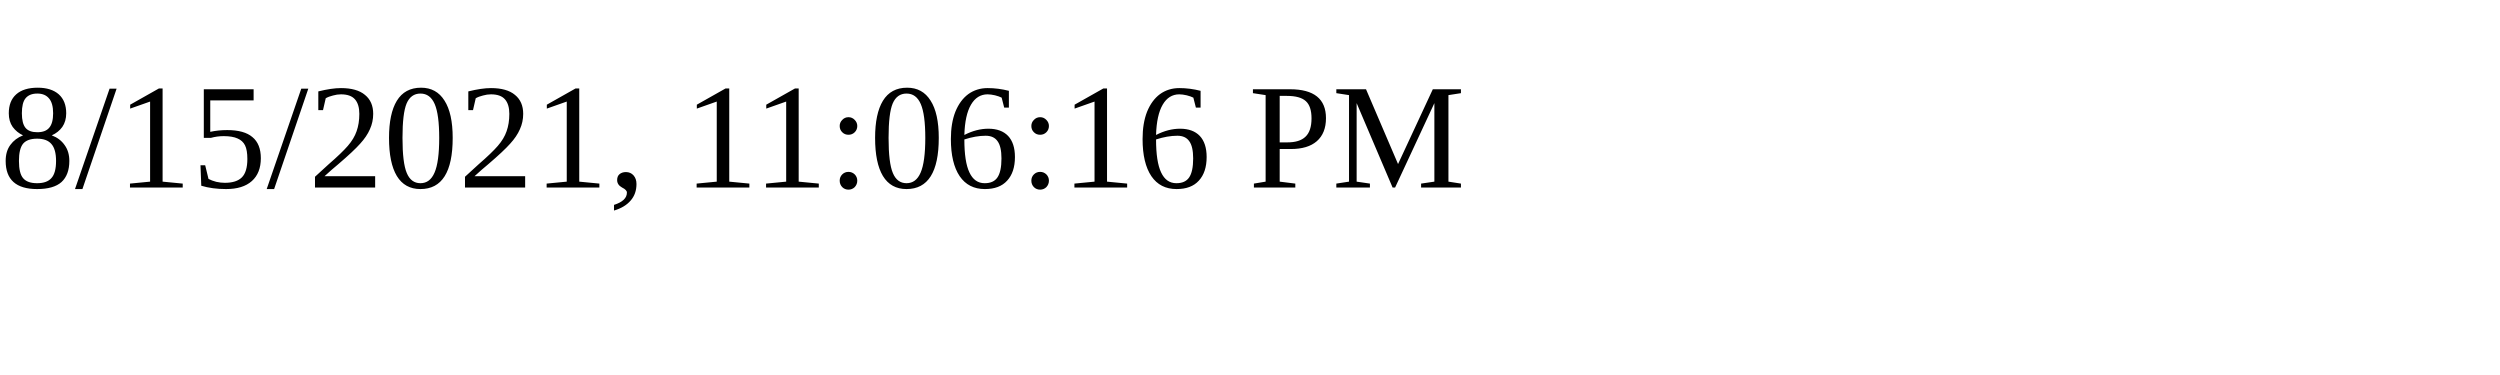
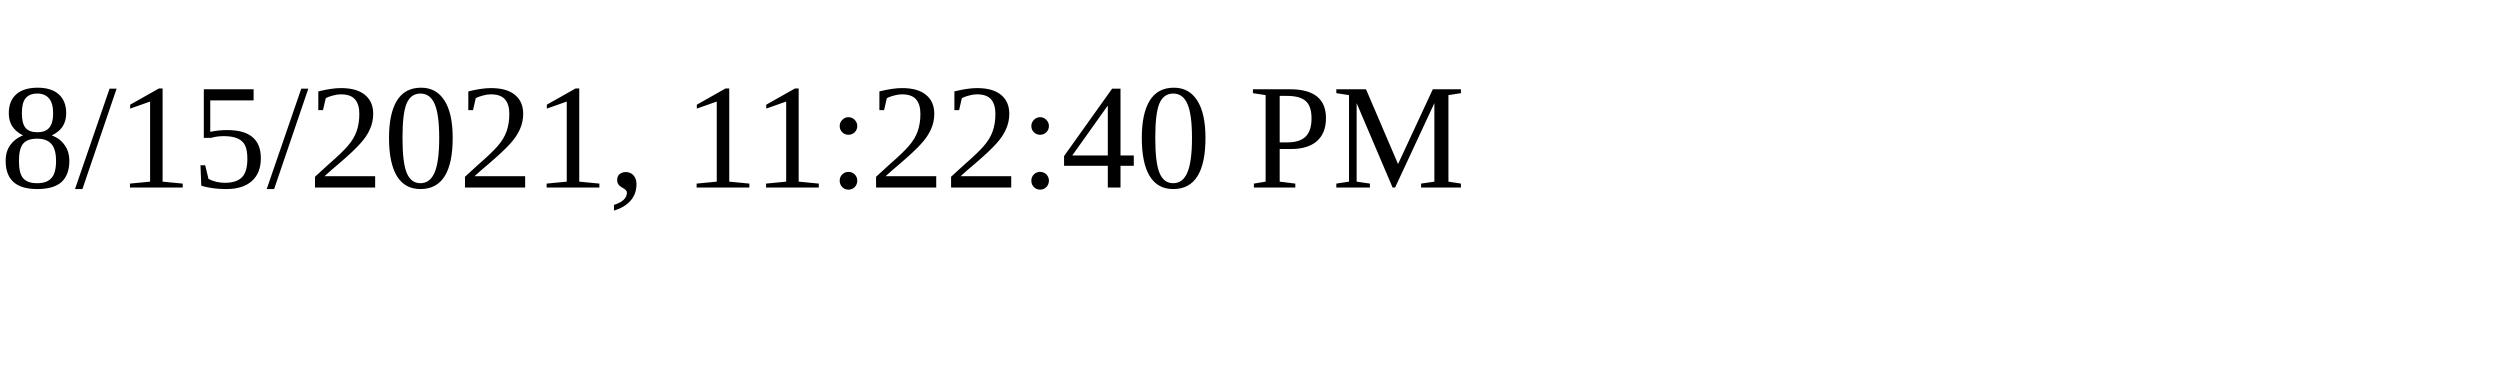
<svg xmlns="http://www.w3.org/2000/svg" height="30" width="200">
-   <text x="0" y="15">8/15/2021, 11:06:16 PM</text>
+   <text x="0" y="15">8/15/2021, 11:22:40 PM</text>
</svg>
